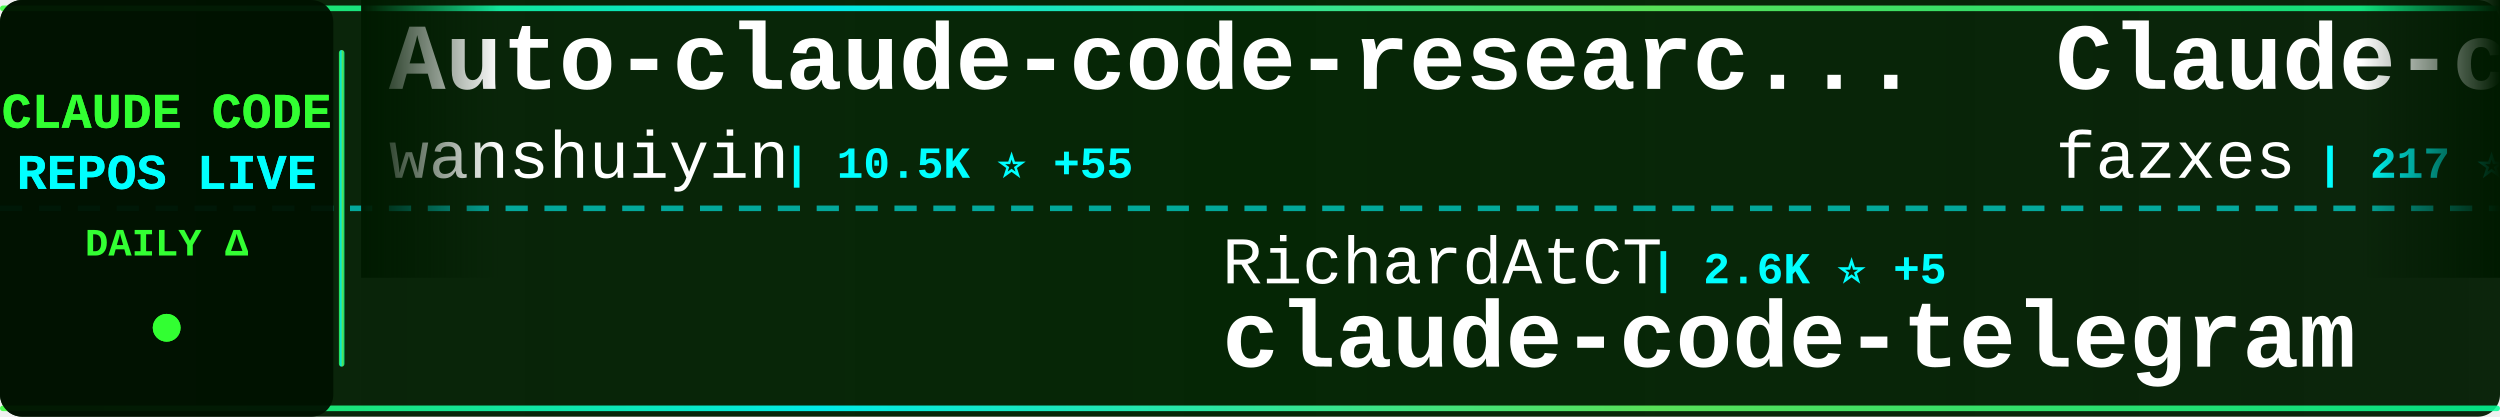
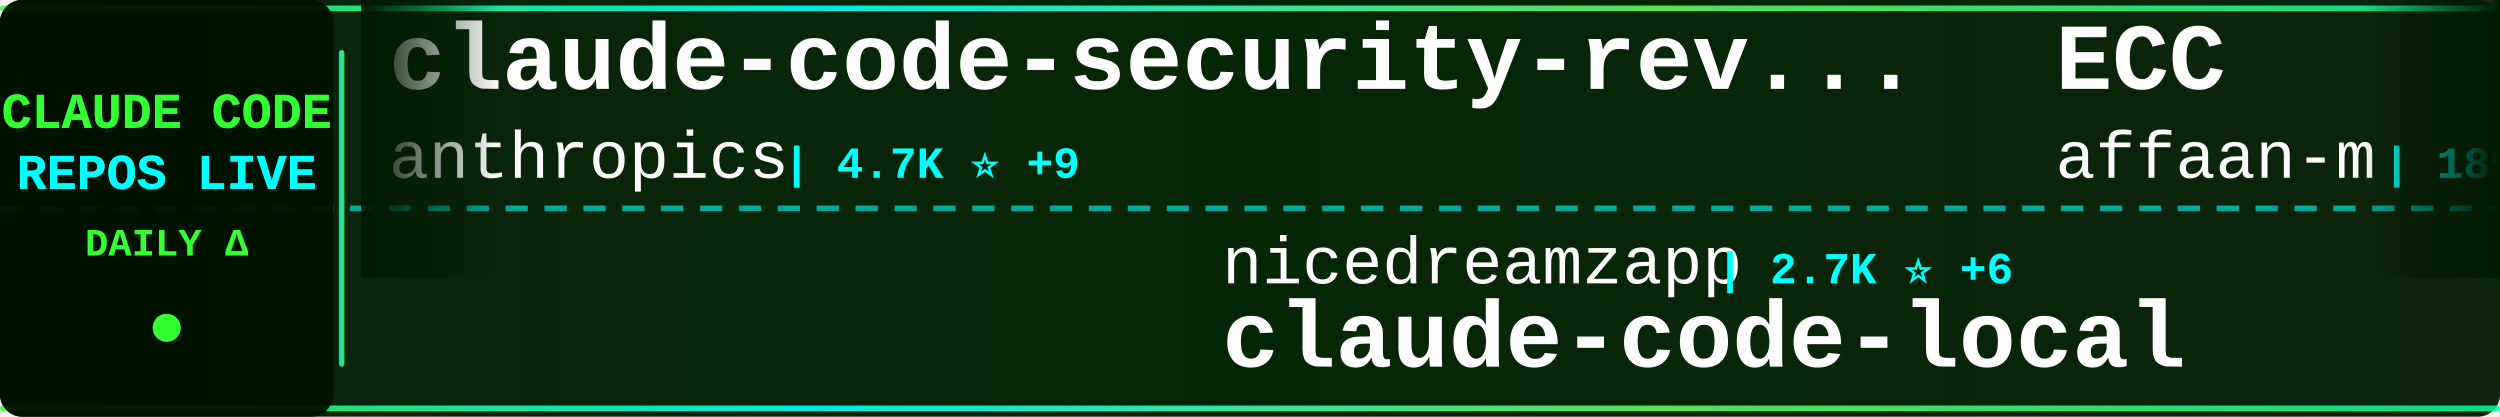
<svg xmlns="http://www.w3.org/2000/svg" width="900" height="150">
  <defs>
    <linearGradient id="tickerBg" x1="0%" y1="0%" x2="100%" y2="0%">
      <stop offset="0%" style="stop-color:#001a00;stop-opacity:0.95" />
      <stop offset="50%" style="stop-color:#002200;stop-opacity:0.98" />
      <stop offset="100%" style="stop-color:#001a00;stop-opacity:0.95" />
    </linearGradient>
    <linearGradient id="borderGrad" x1="0%" y1="0%" x2="100%" y2="0%">
      <stop offset="0%" style="stop-color:#33ff33;stop-opacity:0.85">
        <animate attributeName="stop-opacity" values="0.85;1;0.85" dur="2s" repeatCount="indefinite" />
      </stop>
      <stop offset="33%" style="stop-color:#00ffff;stop-opacity:0.9">
        <animate attributeName="stop-opacity" values="0.9;1;0.9" dur="2.2s" repeatCount="indefinite" />
      </stop>
      <stop offset="66%" style="stop-color:#66ff66;stop-opacity:0.85">
        <animate attributeName="stop-opacity" values="0.85;1;0.85" dur="1.8s" repeatCount="indefinite" />
      </stop>
      <stop offset="100%" style="stop-color:#00ff99;stop-opacity:0.85">
        <animate attributeName="stop-opacity" values="0.85;1;0.85" dur="2s" repeatCount="indefinite" />
      </stop>
    </linearGradient>
    <filter id="textGlow">
      <feGaussianBlur stdDeviation="0.1" result="coloredBlur" />
      <feMerge>
        <feMergeNode in="coloredBlur" />
        <feMergeNode in="SourceGraphic" />
      </feMerge>
    </filter>
    <filter id="metricGlow">
      <feGaussianBlur stdDeviation="0.2" result="coloredBlur" />
      <feMerge>
        <feMergeNode in="coloredBlur" />
        <feMergeNode in="SourceGraphic" />
      </feMerge>
    </filter>
    <linearGradient id="leftFade" x1="0%" y1="0%" x2="100%" y2="0%">
      <stop offset="0%" style="stop-color:#001a00;stop-opacity:1" />
      <stop offset="100%" style="stop-color:#001a00;stop-opacity:0" />
    </linearGradient>
    <linearGradient id="rightFade" x1="0%" y1="0%" x2="100%" y2="0%">
      <stop offset="0%" style="stop-color:#001a00;stop-opacity:0" />
      <stop offset="100%" style="stop-color:#001a00;stop-opacity:1" />
    </linearGradient>
  </defs>
  <rect width="900" height="150" fill="url(#tickerBg)" rx="8" />
  <rect x="0" y="2" width="900" height="2" fill="url(#borderGrad)" rx="1" />
  <rect x="0" y="146" width="900" height="2" fill="url(#borderGrad)" rx="1" />
  <line x1="0" y1="75" x2="900" y2="75" stroke="#00ffff" stroke-width="2" stroke-dasharray="8 6" opacity="0.6" />
  <rect x="0" y="0" width="120" height="150" fill="#001100" opacity="0.95" rx="8" />
  <text x="60" y="46" font-family="'Courier New', monospace" font-size="18" font-weight="bold" fill="#33ff33" text-anchor="middle" filter="url(#textGlow)">
    CLAUDE CODE
  </text>
  <text x="60" y="68" font-family="'Courier New', monospace" font-size="18" font-weight="bold" fill="#00ffff" text-anchor="middle" filter="url(#textGlow)">
    REPOS LIVE
  </text>
  <text x="60" y="92" font-family="'Courier New', monospace" font-size="14" font-weight="bold" fill="#33ff33" text-anchor="middle">
    DAILY Δ
  </text>
  <circle cx="60" cy="118" r="5" fill="#33ff33" filter="url(#metricGlow)">
    <animate attributeName="r" values="4;6;4" dur="1.5s" repeatCount="indefinite" />
    <animate attributeName="opacity" values="0.6;1;0.6" dur="1.5s" repeatCount="indefinite" />
  </circle>
  <rect x="122" y="18" width="2" height="114" fill="url(#borderGrad)" rx="1" />
  <clipPath id="tickerClip">
    <rect x="130" y="0" width="770" height="150" />
  </clipPath>
  <g clip-path="url(#tickerClip)">
    <g id="tickerItems">
      <animateTransform attributeName="transform" attributeType="XML" type="translate" from="0 0" to="-3000 0" dur="54s" repeatCount="indefinite" />
      <g transform="translate(0, 0)">
-         <text x="140" y="32" font-family="'Courier New', monospace" font-size="34" font-weight="bold" fill="#ffffff">Auto-claude-code-researc...</text>
-         <text x="140" y="64" font-family="'Courier New', monospace" font-size="24" font-weight="normal" fill="#ffffff" opacity="1.0">wanshuiyin</text>
-         <text x="282" y="64" font-family="'Courier New', monospace" font-size="16" font-weight="bold" fill="#00ffff"> | 10.5K ⭐ +55</text>
+         <text x="140" y="32" font-family="'Courier New', monospace" font-size="34" font-weight="bold" fill="#ffffff">claude-code-security-rev...</text>
+         <text x="140" y="64" font-family="'Courier New', monospace" font-size="24" font-weight="normal" fill="#ffffff" opacity="1.0">anthropics</text>
+         <text x="282" y="64" font-family="'Courier New', monospace" font-size="16" font-weight="bold" fill="#00ffff"> | 4.7K ⭐ +9</text>
      </g>
      <g transform="translate(300, 0)">
-         <text x="140" y="102" font-family="'Courier New', monospace" font-size="24" font-weight="normal" fill="#ffffff" opacity="1.0">RichardAtCT</text>
-         <text x="294" y="102" font-family="'Courier New', monospace" font-size="16" font-weight="bold" fill="#00ffff"> | 2.6K ⭐ +5</text>
-         <text x="140" y="132" font-family="'Courier New', monospace" font-size="34" font-weight="bold" fill="#ffffff">claude-code-telegram</text>
+         <text x="140" y="102" font-family="'Courier New', monospace" font-size="24" font-weight="normal" fill="#ffffff" opacity="1.0">nicedreamzapp</text>
+         <text x="318" y="102" font-family="'Courier New', monospace" font-size="16" font-weight="bold" fill="#00ffff"> | 2.7K ⭐ +6</text>
+         <text x="140" y="132" font-family="'Courier New', monospace" font-size="34" font-weight="bold" fill="#ffffff">claude-code-local</text>
      </g>
      <g transform="translate(600, 0)">
-         <text x="140" y="32" font-family="'Courier New', monospace" font-size="34" font-weight="bold" fill="#ffffff">Claude-code</text>
-         <text x="140" y="64" font-family="'Courier New', monospace" font-size="24" font-weight="normal" fill="#ffffff" opacity="1.0">fazxes</text>
-         <text x="234" y="64" font-family="'Courier New', monospace" font-size="16" font-weight="bold" fill="#00ffff"> | 217 ⭐ +1</text>
+         <text x="140" y="32" font-family="'Courier New', monospace" font-size="34" font-weight="bold" fill="#ffffff">ECC</text>
+         <text x="140" y="64" font-family="'Courier New', monospace" font-size="24" font-weight="normal" fill="#ffffff" opacity="1.0">affaan-m</text>
+         <text x="258" y="64" font-family="'Courier New', monospace" font-size="16" font-weight="bold" fill="#00ffff"> | 189.9K ⭐ +1.2K</text>
      </g>
      <g transform="translate(900, 0)">
-         <text x="140" y="102" font-family="'Courier New', monospace" font-size="24" font-weight="normal" fill="#ffffff" opacity="1.0">AprilNEA</text>
-         <text x="258" y="102" font-family="'Courier New', monospace" font-size="16" font-weight="bold" fill="#00ffff"> | 384 ⭐</text>
-         <text x="140" y="132" font-family="'Courier New', monospace" font-size="34" font-weight="bold" fill="#ffffff">claude-code-source</text>
+         <text x="140" y="102" font-family="'Courier New', monospace" font-size="24" font-weight="normal" fill="#ffffff" opacity="1.0">pedrohcgs</text>
+         <text x="270" y="102" font-family="'Courier New', monospace" font-size="16" font-weight="bold" fill="#00ffff"> | 1.1K ⭐ +9</text>
+         <text x="140" y="132" font-family="'Courier New', monospace" font-size="34" font-weight="bold" fill="#ffffff">claude-code-my-workflow</text>
      </g>
      <g transform="translate(1200, 0)">
-         <text x="140" y="32" font-family="'Courier New', monospace" font-size="34" font-weight="bold" fill="#ffffff">claude-code-ultimate-gui...</text>
-         <text x="140" y="64" font-family="'Courier New', monospace" font-size="24" font-weight="normal" fill="#ffffff" opacity="1.0">FlorianBruniaux</text>
-         <text x="342" y="64" font-family="'Courier New', monospace" font-size="16" font-weight="bold" fill="#00ffff"> | 4.5K ⭐ +13</text>
+         <text x="140" y="32" font-family="'Courier New', monospace" font-size="34" font-weight="bold" fill="#ffffff">nanoclaw</text>
+         <text x="140" y="64" font-family="'Courier New', monospace" font-size="24" font-weight="normal" fill="#ffffff" opacity="1.0">nanocoai</text>
+         <text x="258" y="64" font-family="'Courier New', monospace" font-size="16" font-weight="bold" fill="#00ffff"> | 29.3K ⭐ +40</text>
      </g>
      <g transform="translate(1500, 0)">
-         <text x="140" y="102" font-family="'Courier New', monospace" font-size="24" font-weight="normal" fill="#ffffff" opacity="1.0">Yeachan-Heo</text>
-         <text x="294" y="102" font-family="'Courier New', monospace" font-size="16" font-weight="bold" fill="#00ffff"> | 34.7K ⭐ +88</text>
-         <text x="140" y="132" font-family="'Courier New', monospace" font-size="34" font-weight="bold" fill="#ffffff">oh-my-claudecode</text>
+         <text x="140" y="102" font-family="'Courier New', monospace" font-size="24" font-weight="normal" fill="#ffffff" opacity="1.0">fazxes</text>
+         <text x="234" y="102" font-family="'Courier New', monospace" font-size="16" font-weight="bold" fill="#00ffff"> | 217 ⭐ +1</text>
+         <text x="140" y="132" font-family="'Courier New', monospace" font-size="34" font-weight="bold" fill="#ffffff">Claude-code</text>
      </g>
      <g transform="translate(1800, 0)">
-         <text x="140" y="32" font-family="'Courier New', monospace" font-size="34" font-weight="bold" fill="#ffffff">claude-code-router</text>
-         <text x="140" y="64" font-family="'Courier New', monospace" font-size="24" font-weight="normal" fill="#ffffff" opacity="1.0">musistudio</text>
-         <text x="282" y="64" font-family="'Courier New', monospace" font-size="16" font-weight="bold" fill="#00ffff"> | 34.3K ⭐ +34</text>
+         <text x="140" y="32" font-family="'Courier New', monospace" font-size="34" font-weight="bold" fill="#ffffff">claude-code-source</text>
+         <text x="140" y="64" font-family="'Courier New', monospace" font-size="24" font-weight="normal" fill="#ffffff" opacity="1.0">hangsman</text>
+         <text x="258" y="64" font-family="'Courier New', monospace" font-size="16" font-weight="bold" fill="#00ffff"> | 780 ⭐</text>
      </g>
      <g transform="translate(2100, 0)">
-         <text x="140" y="102" font-family="'Courier New', monospace" font-size="24" font-weight="normal" fill="#ffffff" opacity="1.0">davila7</text>
-         <text x="246" y="102" font-family="'Courier New', monospace" font-size="16" font-weight="bold" fill="#00ffff"> | 27.5K ⭐ +30</text>
-         <text x="140" y="132" font-family="'Courier New', monospace" font-size="34" font-weight="bold" fill="#ffffff">claude-code-templates</text>
+         <text x="140" y="102" font-family="'Courier New', monospace" font-size="24" font-weight="normal" fill="#ffffff" opacity="1.0">chauncygu</text>
+         <text x="270" y="102" font-family="'Courier New', monospace" font-size="16" font-weight="bold" fill="#00ffff"> | 2.5K ⭐ +5</text>
+         <text x="140" y="132" font-family="'Courier New', monospace" font-size="34" font-weight="bold" fill="#ffffff">collection-claude-code-s...</text>
      </g>
      <g transform="translate(2400, 0)">
-         <text x="140" y="32" font-family="'Courier New', monospace" font-size="34" font-weight="bold" fill="#ffffff">claude-code-proxy</text>
-         <text x="140" y="64" font-family="'Courier New', monospace" font-size="24" font-weight="normal" fill="#ffffff" opacity="1.0">1rgs</text>
-         <text x="210" y="64" font-family="'Courier New', monospace" font-size="16" font-weight="bold" fill="#00ffff"> | 3.6K ⭐ +3</text>
+         <text x="140" y="32" font-family="'Courier New', monospace" font-size="34" font-weight="bold" fill="#ffffff">ralph-claude-code</text>
+         <text x="140" y="64" font-family="'Courier New', monospace" font-size="24" font-weight="normal" fill="#ffffff" opacity="1.0">frankbria</text>
+         <text x="270" y="64" font-family="'Courier New', monospace" font-size="16" font-weight="bold" fill="#00ffff"> | 9.2K ⭐ +4</text>
      </g>
      <g transform="translate(2700, 0)">
        <text x="140" y="102" font-family="'Courier New', monospace" font-size="24" font-weight="normal" fill="#ffffff" opacity="1.0">alejandrobalderas</text>
-         <text x="366" y="102" font-family="'Courier New', monospace" font-size="16" font-weight="bold" fill="#00ffff"> | 2.1K ⭐ +8</text>
+         <text x="366" y="102" font-family="'Courier New', monospace" font-size="16" font-weight="bold" fill="#00ffff"> | 2.1K ⭐ +7</text>
        <text x="140" y="132" font-family="'Courier New', monospace" font-size="34" font-weight="bold" fill="#ffffff">claude-code-from-source</text>
      </g>
      <g transform="translate(3000, 0)">
-         <text x="140" y="32" font-family="'Courier New', monospace" font-size="34" font-weight="bold" fill="#ffffff">Auto-claude-code-researc...</text>
-         <text x="140" y="64" font-family="'Courier New', monospace" font-size="24" font-weight="normal" fill="#ffffff" opacity="1.0">wanshuiyin</text>
-         <text x="282" y="64" font-family="'Courier New', monospace" font-size="16" font-weight="bold" fill="#00ffff"> | 10.5K ⭐ +55</text>
+         <text x="140" y="32" font-family="'Courier New', monospace" font-size="34" font-weight="bold" fill="#ffffff">claude-code-security-rev...</text>
+         <text x="140" y="64" font-family="'Courier New', monospace" font-size="24" font-weight="normal" fill="#ffffff" opacity="1.0">anthropics</text>
+         <text x="282" y="64" font-family="'Courier New', monospace" font-size="16" font-weight="bold" fill="#00ffff"> | 4.7K ⭐ +9</text>
      </g>
      <g transform="translate(3300, 0)">
-         <text x="140" y="102" font-family="'Courier New', monospace" font-size="24" font-weight="normal" fill="#ffffff" opacity="1.0">RichardAtCT</text>
-         <text x="294" y="102" font-family="'Courier New', monospace" font-size="16" font-weight="bold" fill="#00ffff"> | 2.6K ⭐ +5</text>
-         <text x="140" y="132" font-family="'Courier New', monospace" font-size="34" font-weight="bold" fill="#ffffff">claude-code-telegram</text>
+         <text x="140" y="102" font-family="'Courier New', monospace" font-size="24" font-weight="normal" fill="#ffffff" opacity="1.0">nicedreamzapp</text>
+         <text x="318" y="102" font-family="'Courier New', monospace" font-size="16" font-weight="bold" fill="#00ffff"> | 2.7K ⭐ +6</text>
+         <text x="140" y="132" font-family="'Courier New', monospace" font-size="34" font-weight="bold" fill="#ffffff">claude-code-local</text>
      </g>
      <g transform="translate(3600, 0)">
-         <text x="140" y="32" font-family="'Courier New', monospace" font-size="34" font-weight="bold" fill="#ffffff">Claude-code</text>
-         <text x="140" y="64" font-family="'Courier New', monospace" font-size="24" font-weight="normal" fill="#ffffff" opacity="1.0">fazxes</text>
-         <text x="234" y="64" font-family="'Courier New', monospace" font-size="16" font-weight="bold" fill="#00ffff"> | 217 ⭐ +1</text>
+         <text x="140" y="32" font-family="'Courier New', monospace" font-size="34" font-weight="bold" fill="#ffffff">ECC</text>
+         <text x="140" y="64" font-family="'Courier New', monospace" font-size="24" font-weight="normal" fill="#ffffff" opacity="1.0">affaan-m</text>
+         <text x="258" y="64" font-family="'Courier New', monospace" font-size="16" font-weight="bold" fill="#00ffff"> | 189.9K ⭐ +1.2K</text>
      </g>
      <g transform="translate(3900, 0)">
-         <text x="140" y="102" font-family="'Courier New', monospace" font-size="24" font-weight="normal" fill="#ffffff" opacity="1.0">AprilNEA</text>
-         <text x="258" y="102" font-family="'Courier New', monospace" font-size="16" font-weight="bold" fill="#00ffff"> | 384 ⭐</text>
-         <text x="140" y="132" font-family="'Courier New', monospace" font-size="34" font-weight="bold" fill="#ffffff">claude-code-source</text>
+         <text x="140" y="102" font-family="'Courier New', monospace" font-size="24" font-weight="normal" fill="#ffffff" opacity="1.0">pedrohcgs</text>
+         <text x="270" y="102" font-family="'Courier New', monospace" font-size="16" font-weight="bold" fill="#00ffff"> | 1.1K ⭐ +9</text>
+         <text x="140" y="132" font-family="'Courier New', monospace" font-size="34" font-weight="bold" fill="#ffffff">claude-code-my-workflow</text>
      </g>
    </g>
  </g>
  <rect x="130" y="0" width="50" height="100" fill="url(#leftFade)" />
  <rect x="850" y="0" width="50" height="100" fill="url(#rightFade)" />
</svg>
